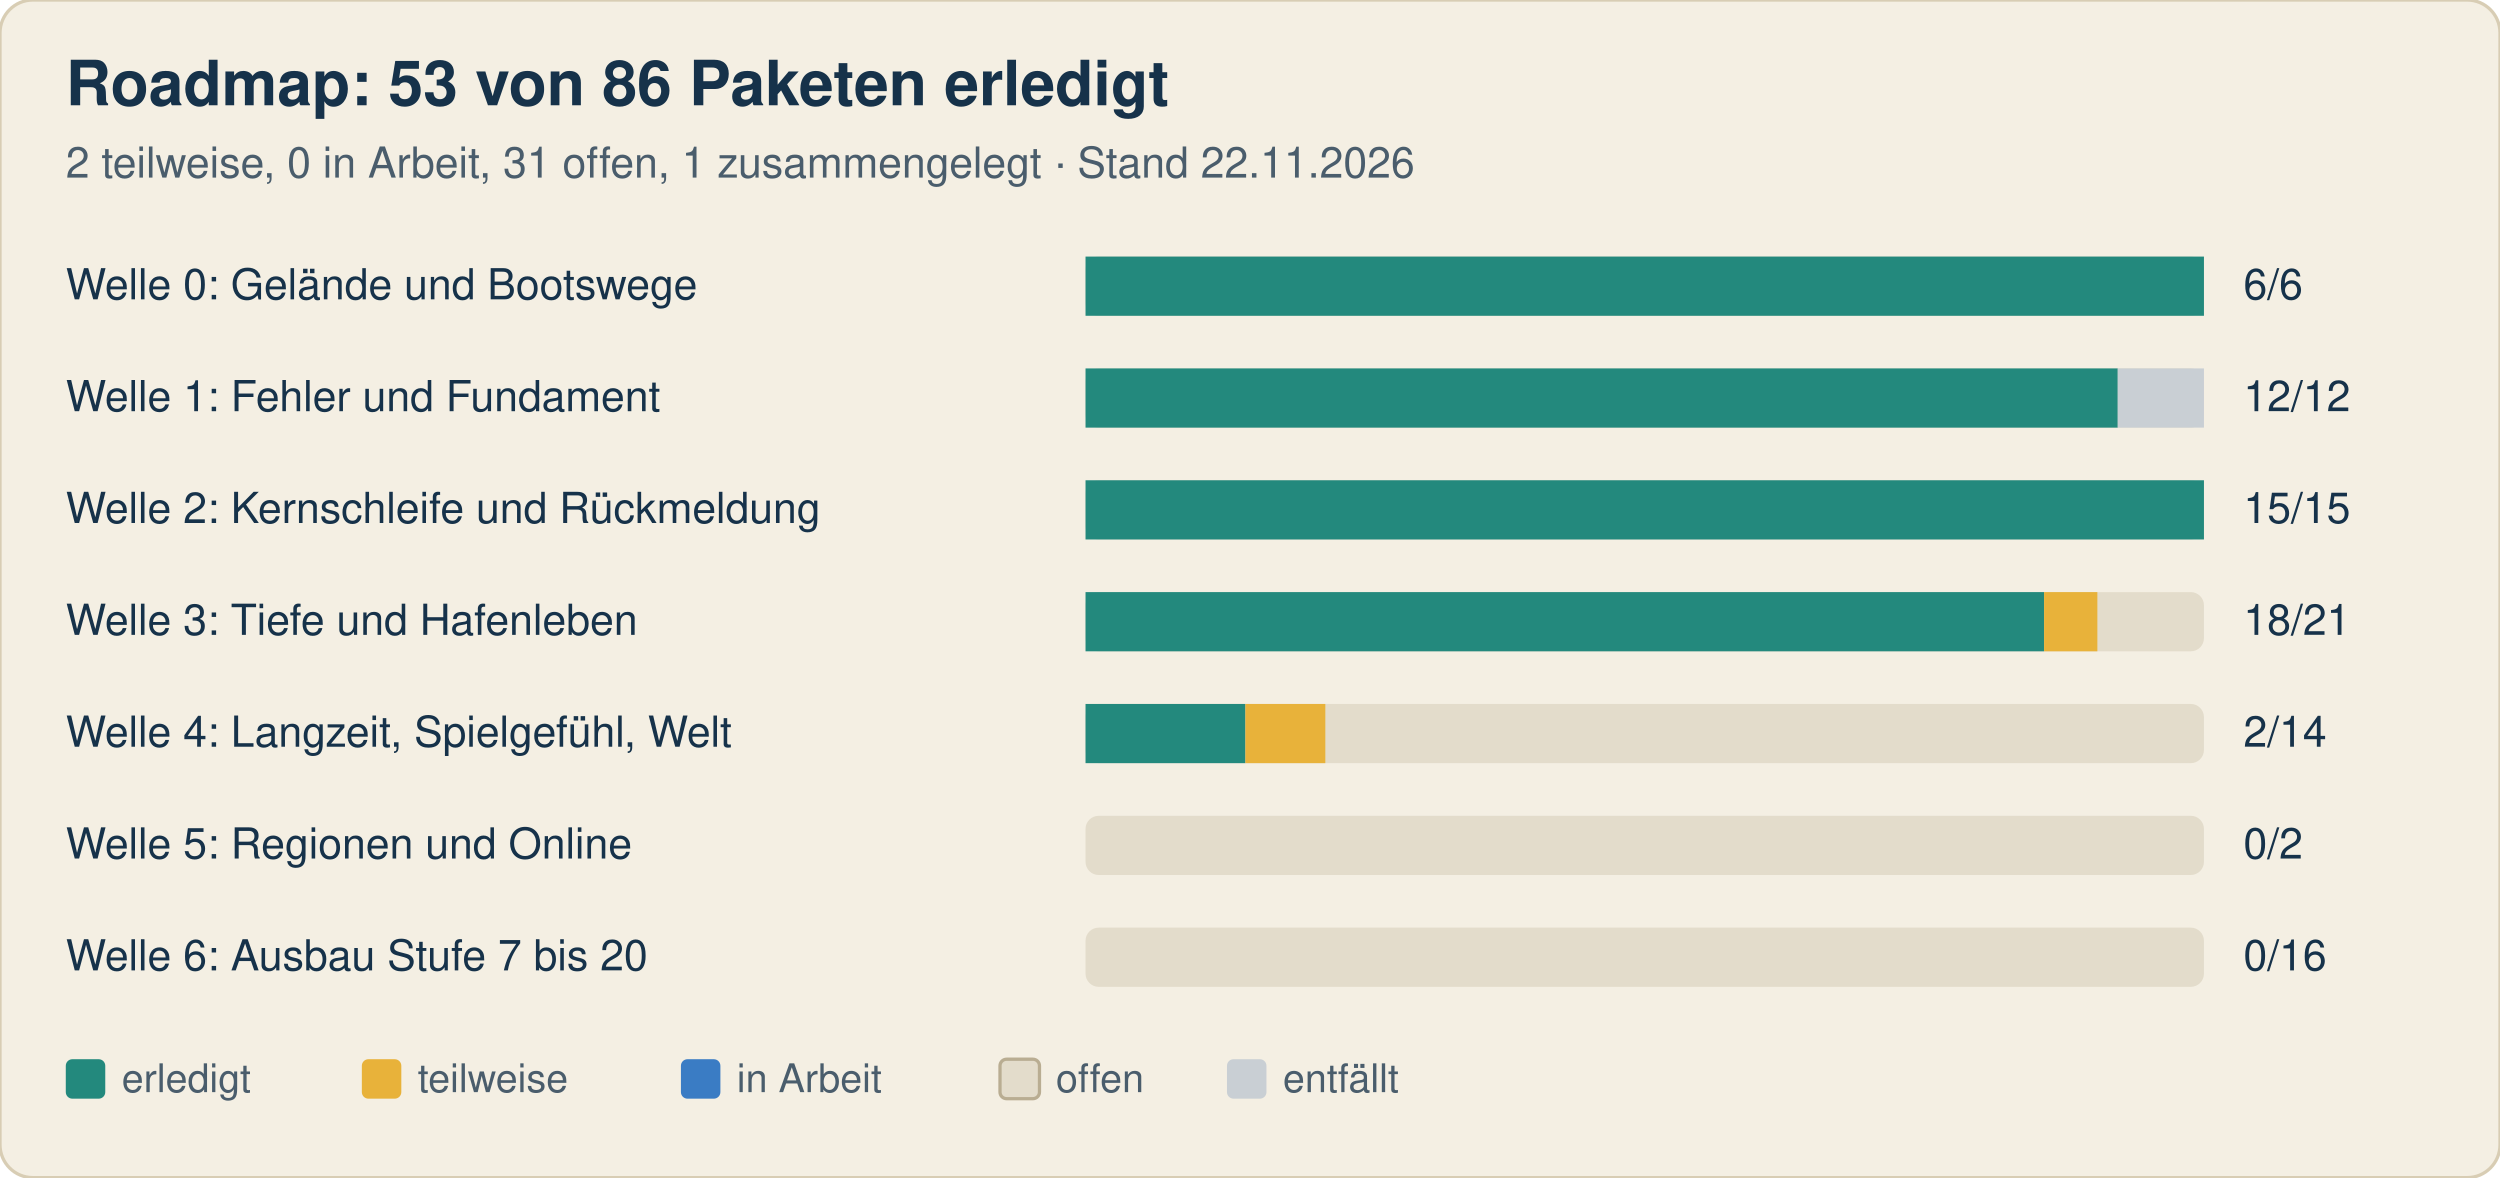
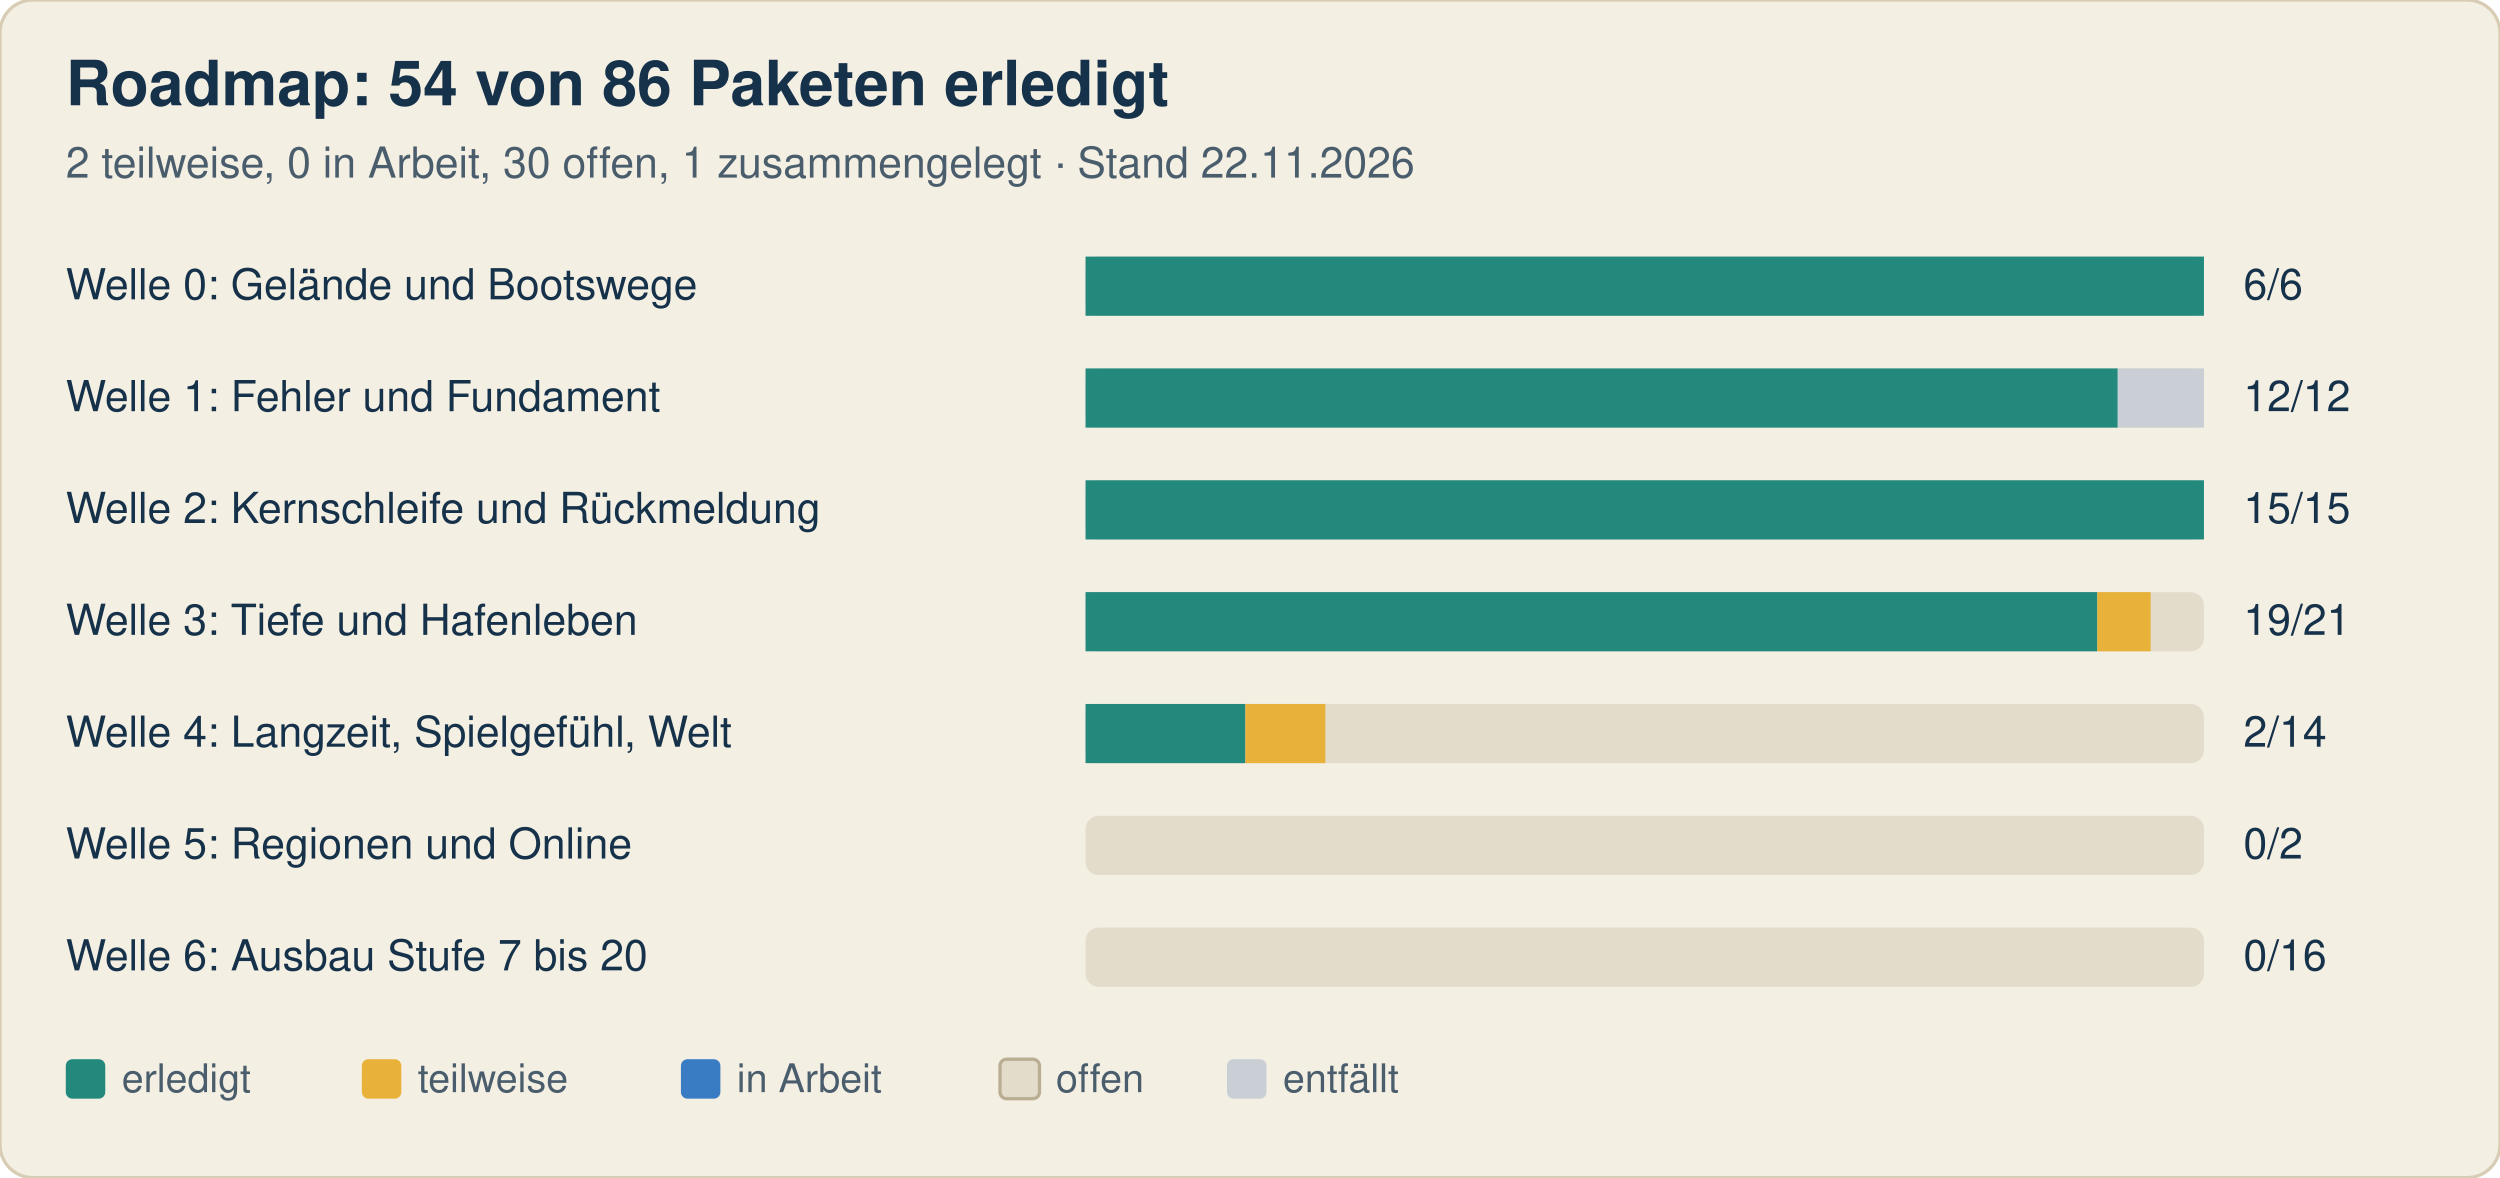
<svg xmlns="http://www.w3.org/2000/svg" width="760" height="358" viewBox="0 0 760 358" font-family="-apple-system, Segoe UI, Helvetica, Arial, sans-serif">
  <rect width="760" height="358" rx="10" fill="#f4efe3" stroke="#d8cdb4" />
-   <text x="20" y="32" font-size="19" font-weight="700" fill="#16324a">Roadmap: 53 von 86 Paketen erledigt</text>
-   <text x="20" y="54" font-size="13" fill="#4a5d6c">2 teilweise, 0 in Arbeit, 31 offen, 1 zusammengelegt · Stand 22.11.2026</text>
+   <text x="20" y="32" font-size="19" font-weight="700" fill="#16324a">Roadmap: 54 von 86 Paketen erledigt</text>
+   <text x="20" y="54" font-size="13" fill="#4a5d6c">2 teilweise, 0 in Arbeit, 30 offen, 1 zusammengelegt · Stand 22.11.2026</text>
  <text x="20" y="91" font-size="13" fill="#16324a">Welle 0: Gelände und Bootswege</text>
  <rect x="330" y="78" width="340" height="18" rx="4" fill="#e3dccb" />
  <rect x="330.0" y="78" width="340.0" height="18" fill="#23897d" />
  <text x="682" y="91" font-size="13" fill="#16324a">6/6</text>
  <text x="20" y="125" font-size="13" fill="#16324a">Welle 1: Fehler und Fundament</text>
  <rect x="330" y="112" width="340" height="18" rx="4" fill="#e3dccb" />
  <rect x="330.0" y="112" width="313.8" height="18" fill="#23897d" />
  <rect x="643.8" y="112" width="26.2" height="18" fill="#c9cfd4" />
  <text x="682" y="125" font-size="13" fill="#16324a">12/12</text>
  <text x="20" y="159" font-size="13" fill="#16324a">Welle 2: Kernschleife und Rückmeldung</text>
  <rect x="330" y="146" width="340" height="18" rx="4" fill="#e3dccb" />
  <rect x="330.0" y="146" width="340.0" height="18" fill="#23897d" />
  <text x="682" y="159" font-size="13" fill="#16324a">15/15</text>
  <text x="20" y="193" font-size="13" fill="#16324a">Welle 3: Tiefe und Hafenleben</text>
  <rect x="330" y="180" width="340" height="18" rx="4" fill="#e3dccb" />
-   <rect x="330.0" y="180" width="291.4" height="18" fill="#23897d" />
-   <rect x="621.4" y="180" width="16.2" height="18" fill="#e8b23a" />
-   <text x="682" y="193" font-size="13" fill="#16324a">18/21</text>
+   <rect x="330.0" y="180" width="307.6" height="18" fill="#23897d" />
+   <rect x="637.6" y="180" width="16.2" height="18" fill="#e8b23a" />
+   <text x="682" y="193" font-size="13" fill="#16324a">19/21</text>
  <text x="20" y="227" font-size="13" fill="#16324a">Welle 4: Langzeit, Spielgefühl, Welt</text>
  <rect x="330" y="214" width="340" height="18" rx="4" fill="#e3dccb" />
  <rect x="330.0" y="214" width="48.6" height="18" fill="#23897d" />
  <rect x="378.6" y="214" width="24.3" height="18" fill="#e8b23a" />
  <text x="682" y="227" font-size="13" fill="#16324a">2/14</text>
  <text x="20" y="261" font-size="13" fill="#16324a">Welle 5: Regionen und Online</text>
  <rect x="330" y="248" width="340" height="18" rx="4" fill="#e3dccb" />
  <text x="682" y="261" font-size="13" fill="#16324a">0/2</text>
  <text x="20" y="295" font-size="13" fill="#16324a">Welle 6: Ausbau Stufe 7 bis 20</text>
  <rect x="330" y="282" width="340" height="18" rx="4" fill="#e3dccb" />
  <text x="682" y="295" font-size="13" fill="#16324a">0/16</text>
  <rect x="20" y="322" width="12" height="12" rx="2" fill="#23897d" />
  <text x="37" y="332" font-size="12" fill="#4a5d6c">erledigt</text>
  <rect x="110" y="322" width="12" height="12" rx="2" fill="#e8b23a" />
  <text x="127" y="332" font-size="12" fill="#4a5d6c">teilweise</text>
  <rect x="207" y="322" width="12" height="12" rx="2" fill="#3a7cc4" />
  <text x="224" y="332" font-size="12" fill="#4a5d6c">in Arbeit</text>
  <rect x="304" y="322" width="12" height="12" rx="2" fill="#e3dccb" stroke="#b9ad92" />
  <text x="321" y="332" font-size="12" fill="#4a5d6c">offen</text>
  <rect x="373" y="322" width="12" height="12" rx="2" fill="#c9cfd4" />
  <text x="390" y="332" font-size="12" fill="#4a5d6c">entfällt</text>
</svg>
